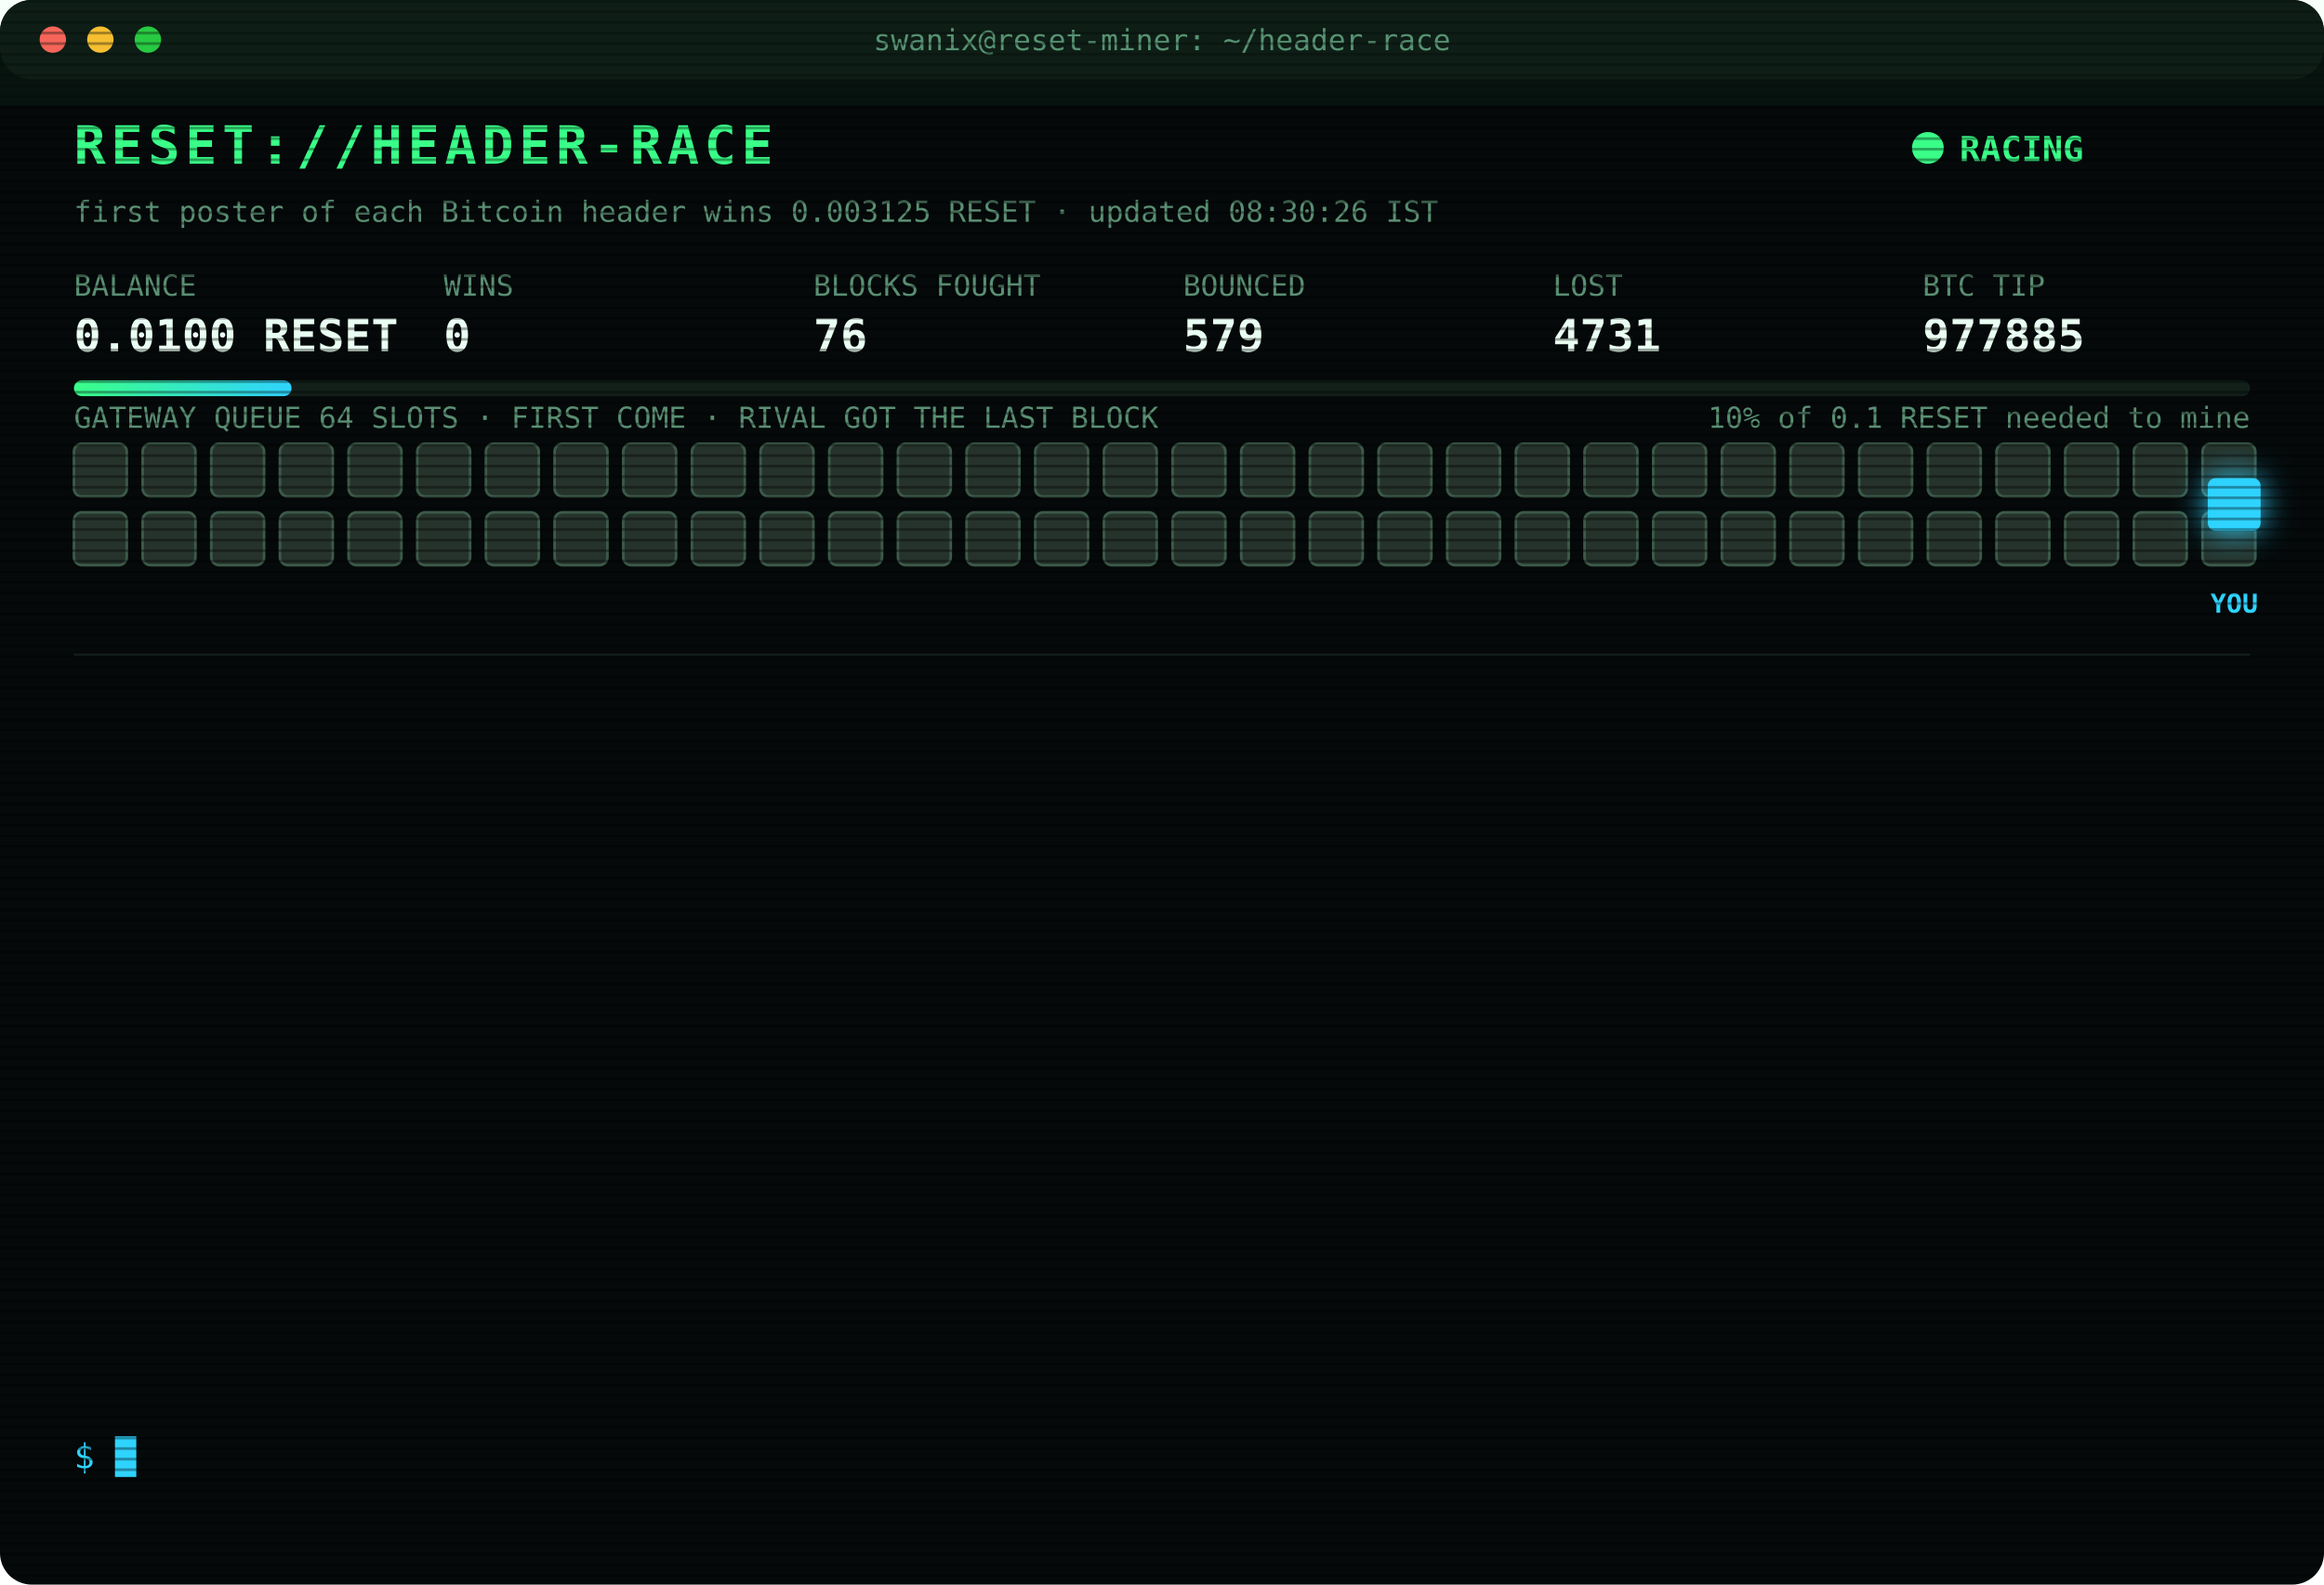
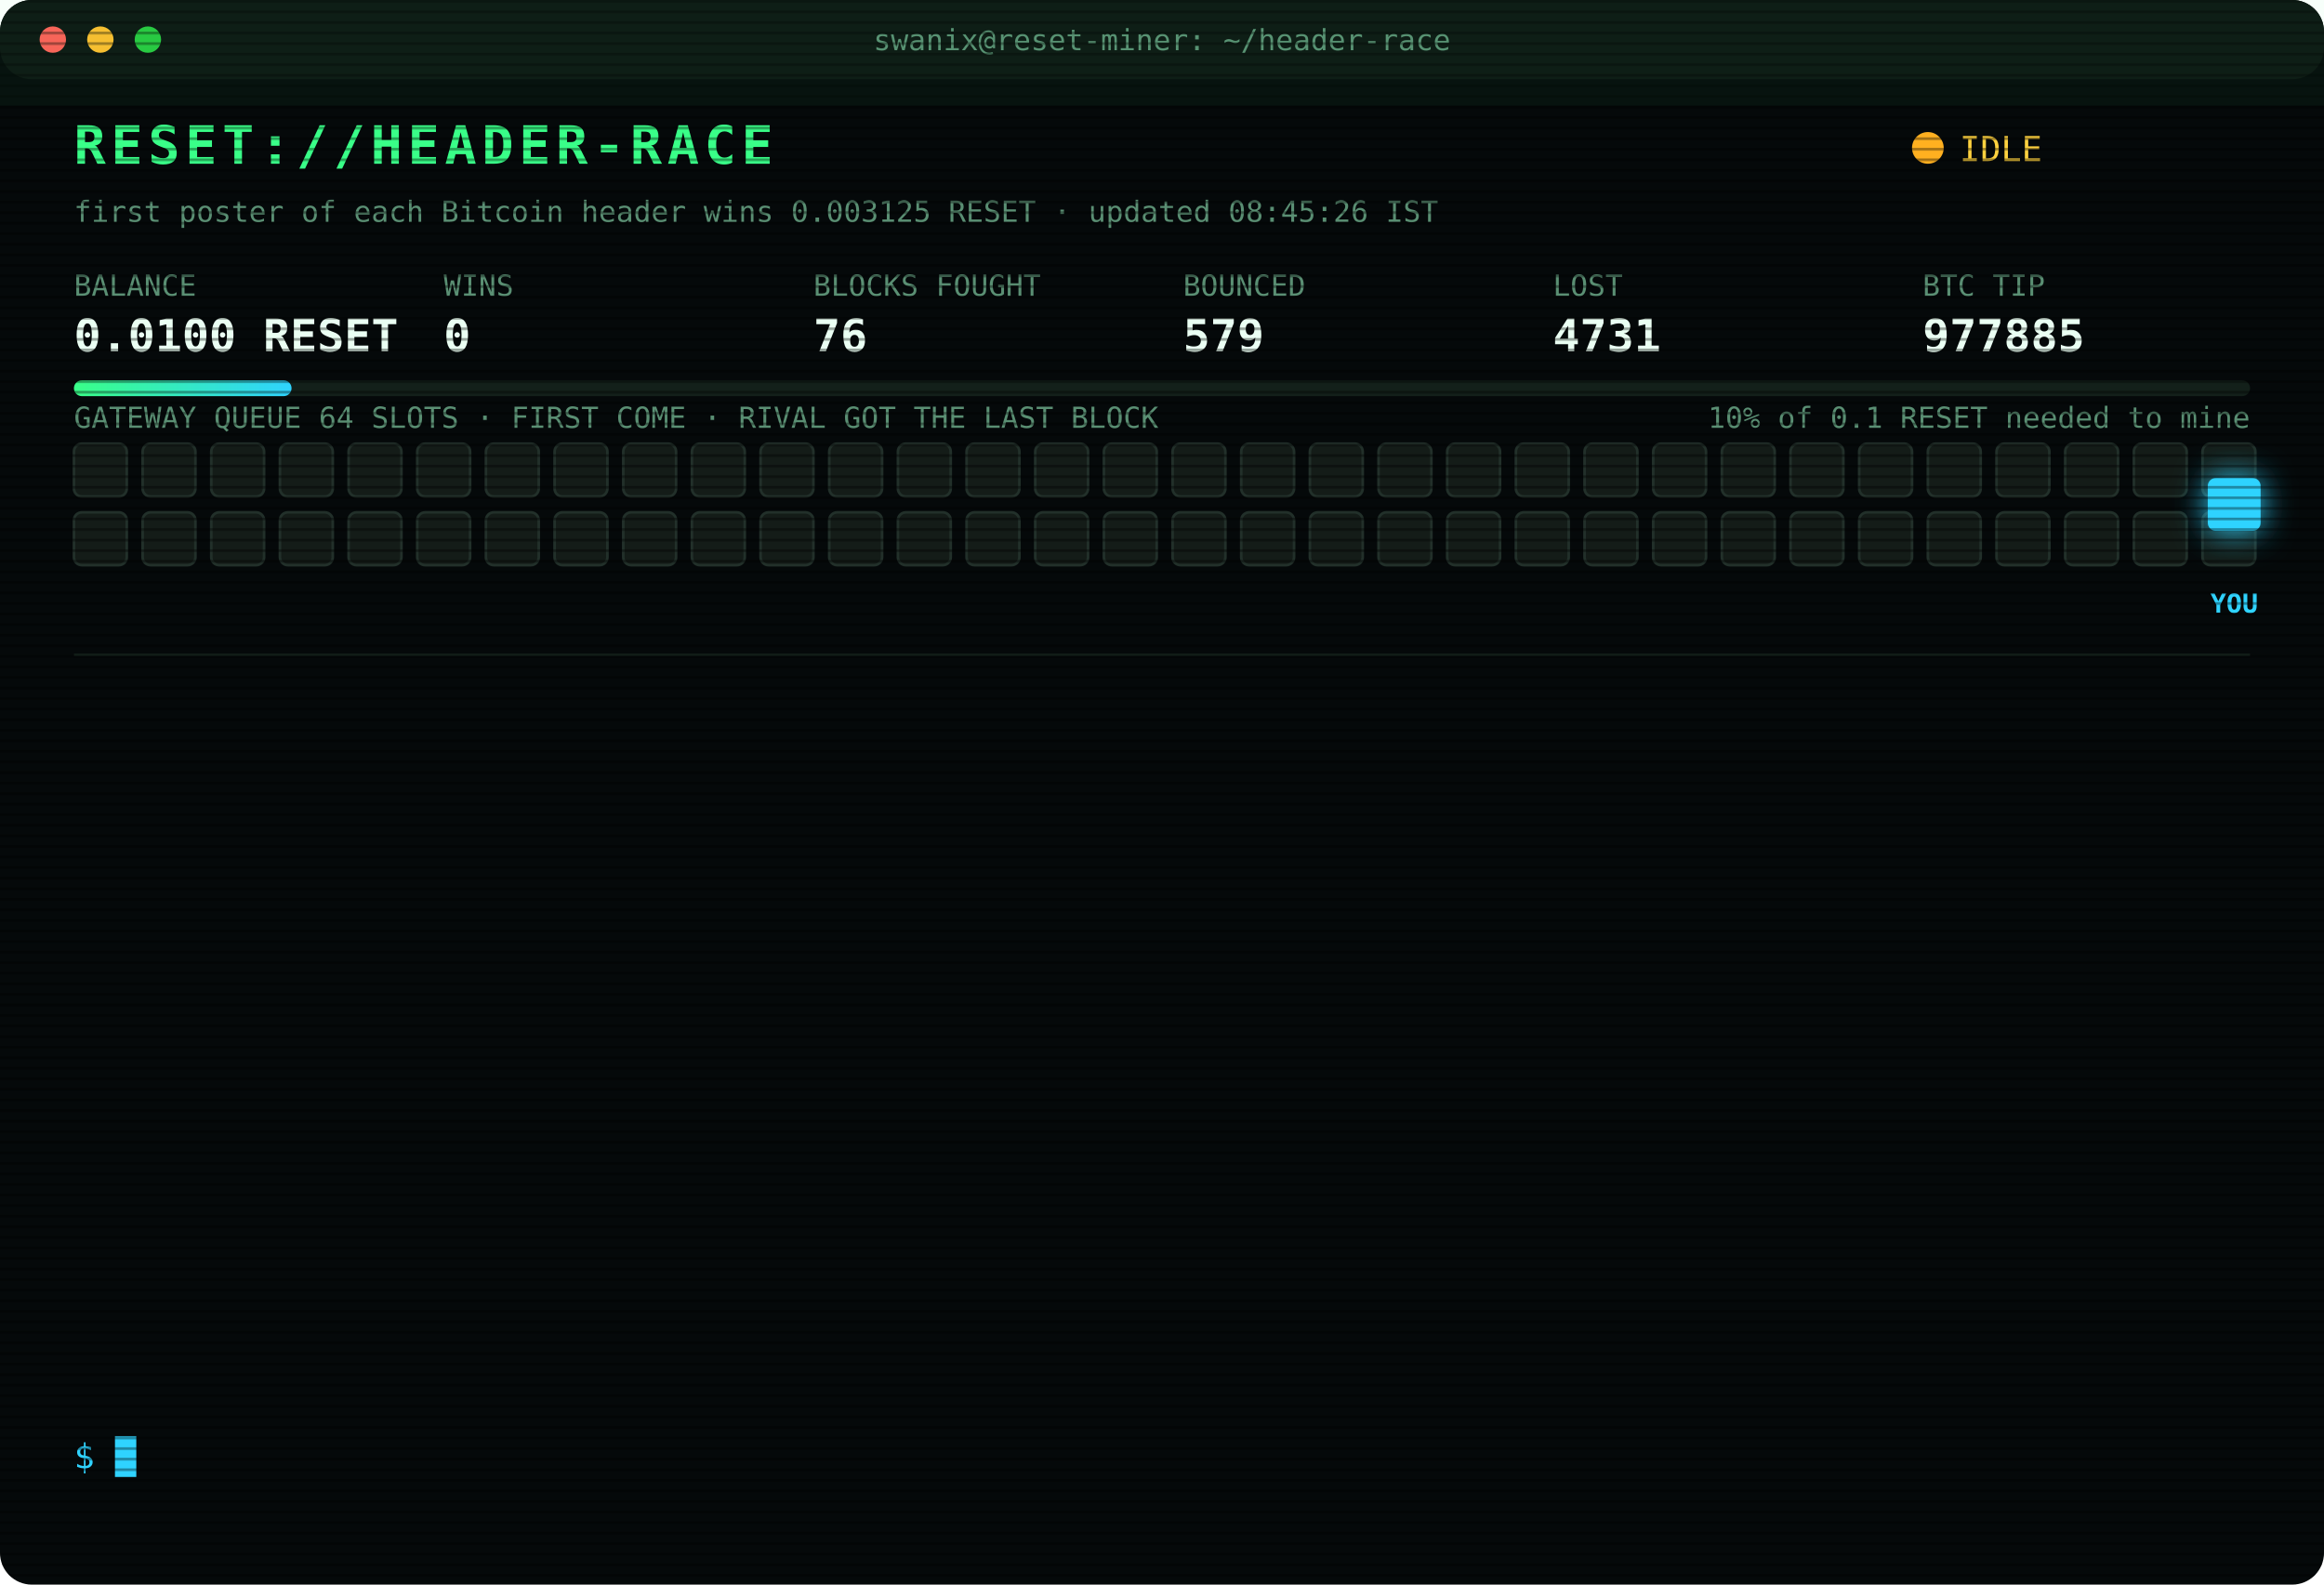
<svg xmlns="http://www.w3.org/2000/svg" width="880" height="600" viewBox="0 0 880 600" font-family="ui-monospace,SFMono-Regular,Menlo,Consolas,monospace">
  <style>
text{font-size:13px;fill:#7CFFB2}
.title{font-size:20px;font-weight:700;fill:#39FF88;letter-spacing:2px;animation:glitch 3s infinite steps(1)}
.sub{fill:#2fd3ff}.k{fill:#5a8f73;font-size:11px}.v{font-size:17px;font-weight:700;fill:#eafff3}
.ts{fill:#3f6b56}.boot{fill:#2fd3ff}.dim{fill:#5a8f73}.bad{fill:#ff4d6d}.warn{fill:#ffd23f}.mag{fill:#ff5cf0}.win{fill:#39FF88;font-weight:700}
.tag{font-size:10px;fill:#2fd3ff;font-weight:700}
.rival{fill:#26332c;stroke:#3c5a49;animation:jam 1.2s infinite alternate}
.idle{fill:#141c18;stroke:#22302a;animation:breathe 4s infinite}
.me{fill:#2fd3ff;filter:drop-shadow(0 0 6px #2fd3ff)}
.hover{animation:nudge 1.1s infinite ease-in-out}.bounce{animation:kick 1.4s infinite}
.ln{opacity:0;animation:in .4s forwards}
.cur{animation:blink 1s infinite steps(1)}
.scan{animation:scan 6s infinite linear}
.led{animation:blink 1.4s infinite}
@keyframes in{from{opacity:0;transform:translateX(-6px)}to{opacity:1;transform:none}}
@keyframes blink{50%{opacity:0}}
@keyframes jam{to{fill:#33463b}}
@keyframes breathe{50%{opacity:.4}}
@keyframes nudge{50%{transform:translateX(-10px)}}
@keyframes kick{0%,100%{transform:none}30%{transform:translateX(-14px)}55%{transform:translateX(10px) translateY(-6px)}}
@keyframes glitch{0%,92%{transform:none}93%{transform:translateX(2px);fill:#ff4d6d}95%{transform:translateX(-2px);fill:#2fd3ff}97%{transform:none}}
@keyframes scan{from{transform:translateY(-40px)}to{transform:translateY(600px)}}
</style>
  <defs>
    <pattern id="sl" width="4" height="4" patternUnits="userSpaceOnUse">
      <rect width="4" height="1" fill="#000" opacity=".35" />
    </pattern>
    <linearGradient id="bar">
      <stop offset="0" stop-color="#39FF88" />
      <stop offset="1" stop-color="#2fd3ff" />
    </linearGradient>
  </defs>
  <rect width="880" height="600" rx="12" fill="#05090a" />
  <rect width="880" height="30" rx="12" fill="#0d1512" />
  <circle cx="20" cy="15" r="5" fill="#ff5f57" />
  <circle cx="38" cy="15" r="5" fill="#febc2e" />
  <circle cx="56" cy="15" r="5" fill="#28c840" />
  <text x="440" y="19" text-anchor="middle" class="k">swanix@reset-miner: ~/header-race</text>
  <text x="28" y="62" class="title">RESET://HEADER-RACE</text>
-   <circle class="led" cx="730" cy="56" r="6" fill="#39FF88" />
-   <text x="742" y="61" class="win">RACING</text>
-   <text x="28" y="84" class="k">first poster of each Bitcoin header wins 0.003125 RESET · updated 08:30:26 IST</text>
+   <circle class="led" cx="730" cy="56" r="6" fill="#ffb020" />
+   <text x="742" y="61" class="warn">IDLE</text>
+   <text x="28" y="84" class="k">first poster of each Bitcoin header wins 0.003125 RESET · updated 08:45:26 IST</text>
  <text x="28" y="112" class="k">BALANCE</text>
  <text x="28" y="133" class="v">0.0100 RESET</text>
  <text x="168" y="112" class="k">WINS</text>
  <text x="168" y="133" class="v">0</text>
  <text x="308" y="112" class="k">BLOCKS FOUGHT</text>
  <text x="308" y="133" class="v">76</text>
  <text x="448" y="112" class="k">BOUNCED</text>
  <text x="448" y="133" class="v">579</text>
  <text x="588" y="112" class="k">LOST</text>
  <text x="588" y="133" class="v">4731</text>
  <text x="728" y="112" class="k">BTC TIP</text>
  <text x="728" y="133" class="v">977885</text>
  <rect x="28" y="144" width="824" height="6" rx="3" fill="#13201a" />
  <rect x="28" y="144" width="82.4" height="6" rx="3" fill="url(#bar)" />
  <text x="852" y="162" text-anchor="end" class="k">10% of 0.1 RESET needed to mine</text>
  <text x="28" y="162" class="k">GATEWAY QUEUE 64 SLOTS · FIRST COME · RIVAL GOT THE LAST BLOCK</text>
-   <rect class="rival" x="28" y="168" width="20" height="20" rx="3" style="animation-delay:0.00s" />
-   <rect class="rival" x="54" y="168" width="20" height="20" rx="3" style="animation-delay:0.05s" />
-   <rect class="rival" x="80" y="168" width="20" height="20" rx="3" style="animation-delay:0.10s" />
-   <rect class="rival" x="106" y="168" width="20" height="20" rx="3" style="animation-delay:0.15s" />
-   <rect class="rival" x="132" y="168" width="20" height="20" rx="3" style="animation-delay:0.20s" />
-   <rect class="rival" x="158" y="168" width="20" height="20" rx="3" style="animation-delay:0.25s" />
-   <rect class="rival" x="184" y="168" width="20" height="20" rx="3" style="animation-delay:0.30s" />
-   <rect class="rival" x="210" y="168" width="20" height="20" rx="3" style="animation-delay:0.35s" />
-   <rect class="rival" x="236" y="168" width="20" height="20" rx="3" style="animation-delay:0.40s" />
-   <rect class="rival" x="262" y="168" width="20" height="20" rx="3" style="animation-delay:0.45s" />
-   <rect class="rival" x="288" y="168" width="20" height="20" rx="3" style="animation-delay:0.50s" />
-   <rect class="rival" x="314" y="168" width="20" height="20" rx="3" style="animation-delay:0.55s" />
-   <rect class="rival" x="340" y="168" width="20" height="20" rx="3" style="animation-delay:0.60s" />
-   <rect class="rival" x="366" y="168" width="20" height="20" rx="3" style="animation-delay:0.65s" />
-   <rect class="rival" x="392" y="168" width="20" height="20" rx="3" style="animation-delay:0.70s" />
-   <rect class="rival" x="418" y="168" width="20" height="20" rx="3" style="animation-delay:0.75s" />
-   <rect class="rival" x="444" y="168" width="20" height="20" rx="3" style="animation-delay:0.80s" />
-   <rect class="rival" x="470" y="168" width="20" height="20" rx="3" style="animation-delay:0.85s" />
-   <rect class="rival" x="496" y="168" width="20" height="20" rx="3" style="animation-delay:0.90s" />
-   <rect class="rival" x="522" y="168" width="20" height="20" rx="3" style="animation-delay:0.95s" />
-   <rect class="rival" x="548" y="168" width="20" height="20" rx="3" style="animation-delay:1.00s" />
-   <rect class="rival" x="574" y="168" width="20" height="20" rx="3" style="animation-delay:1.05s" />
-   <rect class="rival" x="600" y="168" width="20" height="20" rx="3" style="animation-delay:1.10s" />
-   <rect class="rival" x="626" y="168" width="20" height="20" rx="3" style="animation-delay:1.15s" />
-   <rect class="rival" x="652" y="168" width="20" height="20" rx="3" style="animation-delay:1.20s" />
-   <rect class="rival" x="678" y="168" width="20" height="20" rx="3" style="animation-delay:1.25s" />
-   <rect class="rival" x="704" y="168" width="20" height="20" rx="3" style="animation-delay:1.30s" />
-   <rect class="rival" x="730" y="168" width="20" height="20" rx="3" style="animation-delay:1.35s" />
-   <rect class="rival" x="756" y="168" width="20" height="20" rx="3" style="animation-delay:1.40s" />
-   <rect class="rival" x="782" y="168" width="20" height="20" rx="3" style="animation-delay:1.45s" />
-   <rect class="rival" x="808" y="168" width="20" height="20" rx="3" style="animation-delay:1.50s" />
-   <rect class="rival" x="834" y="168" width="20" height="20" rx="3" style="animation-delay:1.55s" />
-   <rect class="rival" x="28" y="194" width="20" height="20" rx="3" style="animation-delay:1.60s" />
-   <rect class="rival" x="54" y="194" width="20" height="20" rx="3" style="animation-delay:1.65s" />
-   <rect class="rival" x="80" y="194" width="20" height="20" rx="3" style="animation-delay:1.70s" />
-   <rect class="rival" x="106" y="194" width="20" height="20" rx="3" style="animation-delay:1.75s" />
-   <rect class="rival" x="132" y="194" width="20" height="20" rx="3" style="animation-delay:1.80s" />
-   <rect class="rival" x="158" y="194" width="20" height="20" rx="3" style="animation-delay:1.85s" />
-   <rect class="rival" x="184" y="194" width="20" height="20" rx="3" style="animation-delay:1.90s" />
-   <rect class="rival" x="210" y="194" width="20" height="20" rx="3" style="animation-delay:1.95s" />
-   <rect class="rival" x="236" y="194" width="20" height="20" rx="3" style="animation-delay:2.00s" />
-   <rect class="rival" x="262" y="194" width="20" height="20" rx="3" style="animation-delay:2.05s" />
-   <rect class="rival" x="288" y="194" width="20" height="20" rx="3" style="animation-delay:2.10s" />
-   <rect class="rival" x="314" y="194" width="20" height="20" rx="3" style="animation-delay:2.15s" />
-   <rect class="rival" x="340" y="194" width="20" height="20" rx="3" style="animation-delay:2.20s" />
-   <rect class="rival" x="366" y="194" width="20" height="20" rx="3" style="animation-delay:2.25s" />
-   <rect class="rival" x="392" y="194" width="20" height="20" rx="3" style="animation-delay:2.30s" />
-   <rect class="rival" x="418" y="194" width="20" height="20" rx="3" style="animation-delay:2.35s" />
-   <rect class="rival" x="444" y="194" width="20" height="20" rx="3" style="animation-delay:2.40s" />
-   <rect class="rival" x="470" y="194" width="20" height="20" rx="3" style="animation-delay:2.45s" />
-   <rect class="rival" x="496" y="194" width="20" height="20" rx="3" style="animation-delay:2.50s" />
-   <rect class="rival" x="522" y="194" width="20" height="20" rx="3" style="animation-delay:2.55s" />
-   <rect class="rival" x="548" y="194" width="20" height="20" rx="3" style="animation-delay:2.60s" />
-   <rect class="rival" x="574" y="194" width="20" height="20" rx="3" style="animation-delay:2.65s" />
-   <rect class="rival" x="600" y="194" width="20" height="20" rx="3" style="animation-delay:2.70s" />
-   <rect class="rival" x="626" y="194" width="20" height="20" rx="3" style="animation-delay:2.75s" />
-   <rect class="rival" x="652" y="194" width="20" height="20" rx="3" style="animation-delay:2.80s" />
-   <rect class="rival" x="678" y="194" width="20" height="20" rx="3" style="animation-delay:2.85s" />
-   <rect class="rival" x="704" y="194" width="20" height="20" rx="3" style="animation-delay:2.90s" />
-   <rect class="rival" x="730" y="194" width="20" height="20" rx="3" style="animation-delay:2.95s" />
-   <rect class="rival" x="756" y="194" width="20" height="20" rx="3" style="animation-delay:3.00s" />
-   <rect class="rival" x="782" y="194" width="20" height="20" rx="3" style="animation-delay:3.05s" />
-   <rect class="rival" x="808" y="194" width="20" height="20" rx="3" style="animation-delay:3.10s" />
-   <rect class="rival" x="834" y="194" width="20" height="20" rx="3" style="animation-delay:3.15s" />
+   <rect class="idle" x="28" y="168" width="20" height="20" rx="3" style="animation-delay:0.00s" />
+   <rect class="idle" x="54" y="168" width="20" height="20" rx="3" style="animation-delay:0.05s" />
+   <rect class="idle" x="80" y="168" width="20" height="20" rx="3" style="animation-delay:0.10s" />
+   <rect class="idle" x="106" y="168" width="20" height="20" rx="3" style="animation-delay:0.15s" />
+   <rect class="idle" x="132" y="168" width="20" height="20" rx="3" style="animation-delay:0.20s" />
+   <rect class="idle" x="158" y="168" width="20" height="20" rx="3" style="animation-delay:0.25s" />
+   <rect class="idle" x="184" y="168" width="20" height="20" rx="3" style="animation-delay:0.30s" />
+   <rect class="idle" x="210" y="168" width="20" height="20" rx="3" style="animation-delay:0.35s" />
+   <rect class="idle" x="236" y="168" width="20" height="20" rx="3" style="animation-delay:0.40s" />
+   <rect class="idle" x="262" y="168" width="20" height="20" rx="3" style="animation-delay:0.45s" />
+   <rect class="idle" x="288" y="168" width="20" height="20" rx="3" style="animation-delay:0.50s" />
+   <rect class="idle" x="314" y="168" width="20" height="20" rx="3" style="animation-delay:0.55s" />
+   <rect class="idle" x="340" y="168" width="20" height="20" rx="3" style="animation-delay:0.60s" />
+   <rect class="idle" x="366" y="168" width="20" height="20" rx="3" style="animation-delay:0.65s" />
+   <rect class="idle" x="392" y="168" width="20" height="20" rx="3" style="animation-delay:0.70s" />
+   <rect class="idle" x="418" y="168" width="20" height="20" rx="3" style="animation-delay:0.75s" />
+   <rect class="idle" x="444" y="168" width="20" height="20" rx="3" style="animation-delay:0.80s" />
+   <rect class="idle" x="470" y="168" width="20" height="20" rx="3" style="animation-delay:0.85s" />
+   <rect class="idle" x="496" y="168" width="20" height="20" rx="3" style="animation-delay:0.90s" />
+   <rect class="idle" x="522" y="168" width="20" height="20" rx="3" style="animation-delay:0.95s" />
+   <rect class="idle" x="548" y="168" width="20" height="20" rx="3" style="animation-delay:1.00s" />
+   <rect class="idle" x="574" y="168" width="20" height="20" rx="3" style="animation-delay:1.05s" />
+   <rect class="idle" x="600" y="168" width="20" height="20" rx="3" style="animation-delay:1.10s" />
+   <rect class="idle" x="626" y="168" width="20" height="20" rx="3" style="animation-delay:1.15s" />
+   <rect class="idle" x="652" y="168" width="20" height="20" rx="3" style="animation-delay:1.20s" />
+   <rect class="idle" x="678" y="168" width="20" height="20" rx="3" style="animation-delay:1.25s" />
+   <rect class="idle" x="704" y="168" width="20" height="20" rx="3" style="animation-delay:1.30s" />
+   <rect class="idle" x="730" y="168" width="20" height="20" rx="3" style="animation-delay:1.35s" />
+   <rect class="idle" x="756" y="168" width="20" height="20" rx="3" style="animation-delay:1.40s" />
+   <rect class="idle" x="782" y="168" width="20" height="20" rx="3" style="animation-delay:1.45s" />
+   <rect class="idle" x="808" y="168" width="20" height="20" rx="3" style="animation-delay:1.50s" />
+   <rect class="idle" x="834" y="168" width="20" height="20" rx="3" style="animation-delay:1.55s" />
+   <rect class="idle" x="28" y="194" width="20" height="20" rx="3" style="animation-delay:1.60s" />
+   <rect class="idle" x="54" y="194" width="20" height="20" rx="3" style="animation-delay:1.65s" />
+   <rect class="idle" x="80" y="194" width="20" height="20" rx="3" style="animation-delay:1.70s" />
+   <rect class="idle" x="106" y="194" width="20" height="20" rx="3" style="animation-delay:1.75s" />
+   <rect class="idle" x="132" y="194" width="20" height="20" rx="3" style="animation-delay:1.80s" />
+   <rect class="idle" x="158" y="194" width="20" height="20" rx="3" style="animation-delay:1.85s" />
+   <rect class="idle" x="184" y="194" width="20" height="20" rx="3" style="animation-delay:1.90s" />
+   <rect class="idle" x="210" y="194" width="20" height="20" rx="3" style="animation-delay:1.95s" />
+   <rect class="idle" x="236" y="194" width="20" height="20" rx="3" style="animation-delay:2.00s" />
+   <rect class="idle" x="262" y="194" width="20" height="20" rx="3" style="animation-delay:2.05s" />
+   <rect class="idle" x="288" y="194" width="20" height="20" rx="3" style="animation-delay:2.10s" />
+   <rect class="idle" x="314" y="194" width="20" height="20" rx="3" style="animation-delay:2.15s" />
+   <rect class="idle" x="340" y="194" width="20" height="20" rx="3" style="animation-delay:2.20s" />
+   <rect class="idle" x="366" y="194" width="20" height="20" rx="3" style="animation-delay:2.25s" />
+   <rect class="idle" x="392" y="194" width="20" height="20" rx="3" style="animation-delay:2.30s" />
+   <rect class="idle" x="418" y="194" width="20" height="20" rx="3" style="animation-delay:2.35s" />
+   <rect class="idle" x="444" y="194" width="20" height="20" rx="3" style="animation-delay:2.40s" />
+   <rect class="idle" x="470" y="194" width="20" height="20" rx="3" style="animation-delay:2.45s" />
+   <rect class="idle" x="496" y="194" width="20" height="20" rx="3" style="animation-delay:2.50s" />
+   <rect class="idle" x="522" y="194" width="20" height="20" rx="3" style="animation-delay:2.55s" />
+   <rect class="idle" x="548" y="194" width="20" height="20" rx="3" style="animation-delay:2.60s" />
+   <rect class="idle" x="574" y="194" width="20" height="20" rx="3" style="animation-delay:2.65s" />
+   <rect class="idle" x="600" y="194" width="20" height="20" rx="3" style="animation-delay:2.70s" />
+   <rect class="idle" x="626" y="194" width="20" height="20" rx="3" style="animation-delay:2.75s" />
+   <rect class="idle" x="652" y="194" width="20" height="20" rx="3" style="animation-delay:2.80s" />
+   <rect class="idle" x="678" y="194" width="20" height="20" rx="3" style="animation-delay:2.85s" />
+   <rect class="idle" x="704" y="194" width="20" height="20" rx="3" style="animation-delay:2.90s" />
+   <rect class="idle" x="730" y="194" width="20" height="20" rx="3" style="animation-delay:2.95s" />
+   <rect class="idle" x="756" y="194" width="20" height="20" rx="3" style="animation-delay:3.00s" />
+   <rect class="idle" x="782" y="194" width="20" height="20" rx="3" style="animation-delay:3.05s" />
+   <rect class="idle" x="808" y="194" width="20" height="20" rx="3" style="animation-delay:3.10s" />
+   <rect class="idle" x="834" y="194" width="20" height="20" rx="3" style="animation-delay:3.15s" />
  <g class="hover">
    <rect class="me" x="836" y="181" width="20" height="20" rx="3" />
    <text class="tag" x="846" y="232" text-anchor="middle">YOU</text>
  </g>
  <line x1="28" x2="852" y1="248" y2="248" stroke="#13201a" />
  <g class="ln" style="animation-delay:0.40s">
    <text x="28" y="270" class="ts">05:51:25</text>
    <text x="104" y="270" class="bad">[LOST] #977871 taken by a rival miner</text>
  </g>
  <g class="ln" style="animation-delay:0.65s">
    <text x="28" y="292" class="ts">05:53:16</text>
    <text x="104" y="292" class="bad">[LOST] #977872 taken by a rival miner</text>
  </g>
  <g class="ln" style="animation-delay:0.90s">
    <text x="28" y="314" class="ts">06:16:56</text>
    <text x="104" y="314" class="bad">[LOST] #977874 taken by a rival miner</text>
  </g>
  <g class="ln" style="animation-delay:1.15s">
    <text x="28" y="336" class="ts">06:39:54</text>
    <text x="104" y="336" class="bad">[LOST] #977876 taken by a rival miner</text>
  </g>
  <g class="ln" style="animation-delay:1.40s">
    <text x="28" y="358" class="ts">06:49:43</text>
    <text x="104" y="358" class="bad">[LOST] #977877 taken by a rival miner</text>
  </g>
  <g class="ln" style="animation-delay:1.65s">
    <text x="28" y="380" class="ts">06:51:25</text>
    <text x="104" y="380" class="bad">[LOST] #977878 taken by a rival miner</text>
  </g>
  <g class="ln" style="animation-delay:1.90s">
    <text x="28" y="402" class="ts">07:03:41</text>
    <text x="104" y="402" class="bad">[LOST] #977879 taken by a rival miner</text>
  </g>
  <g class="ln" style="animation-delay:2.15s">
    <text x="28" y="424" class="ts">07:06:13</text>
    <text x="104" y="424" class="bad">[LOST] #977880 taken by a rival miner</text>
  </g>
  <g class="ln" style="animation-delay:2.40s">
    <text x="28" y="446" class="ts">07:13:23</text>
    <text x="104" y="446" class="bad">[LOST] #977881 taken by a rival miner</text>
  </g>
  <g class="ln" style="animation-delay:2.65s">
    <text x="28" y="468" class="ts">07:46:11</text>
    <text x="104" y="468" class="bad">[LOST] #977882 taken by a rival miner</text>
  </g>
  <g class="ln" style="animation-delay:2.90s">
    <text x="28" y="490" class="ts">07:49:28</text>
    <text x="104" y="490" class="bad">[LOST] #977883 taken by a rival miner</text>
  </g>
  <g class="ln" style="animation-delay:3.15s">
    <text x="28" y="512" class="ts">07:59:43</text>
    <text x="104" y="512" class="bad">[LOST] #977884 taken by a rival miner</text>
  </g>
  <g class="ln" style="animation-delay:3.40s">
    <text x="28" y="534" class="ts">08:16:34</text>
    <text x="104" y="534" class="bad">[LOST] #977885 taken by a rival miner</text>
  </g>
  <text x="28" y="556" class="sub">$ <tspan class="cur">█</tspan>
  </text>
  <rect width="880" height="600" rx="12" fill="url(#sl)" pointer-events="none" />
  <rect class="scan" width="880" height="40" fill="#39FF88" opacity=".04" />
</svg>
